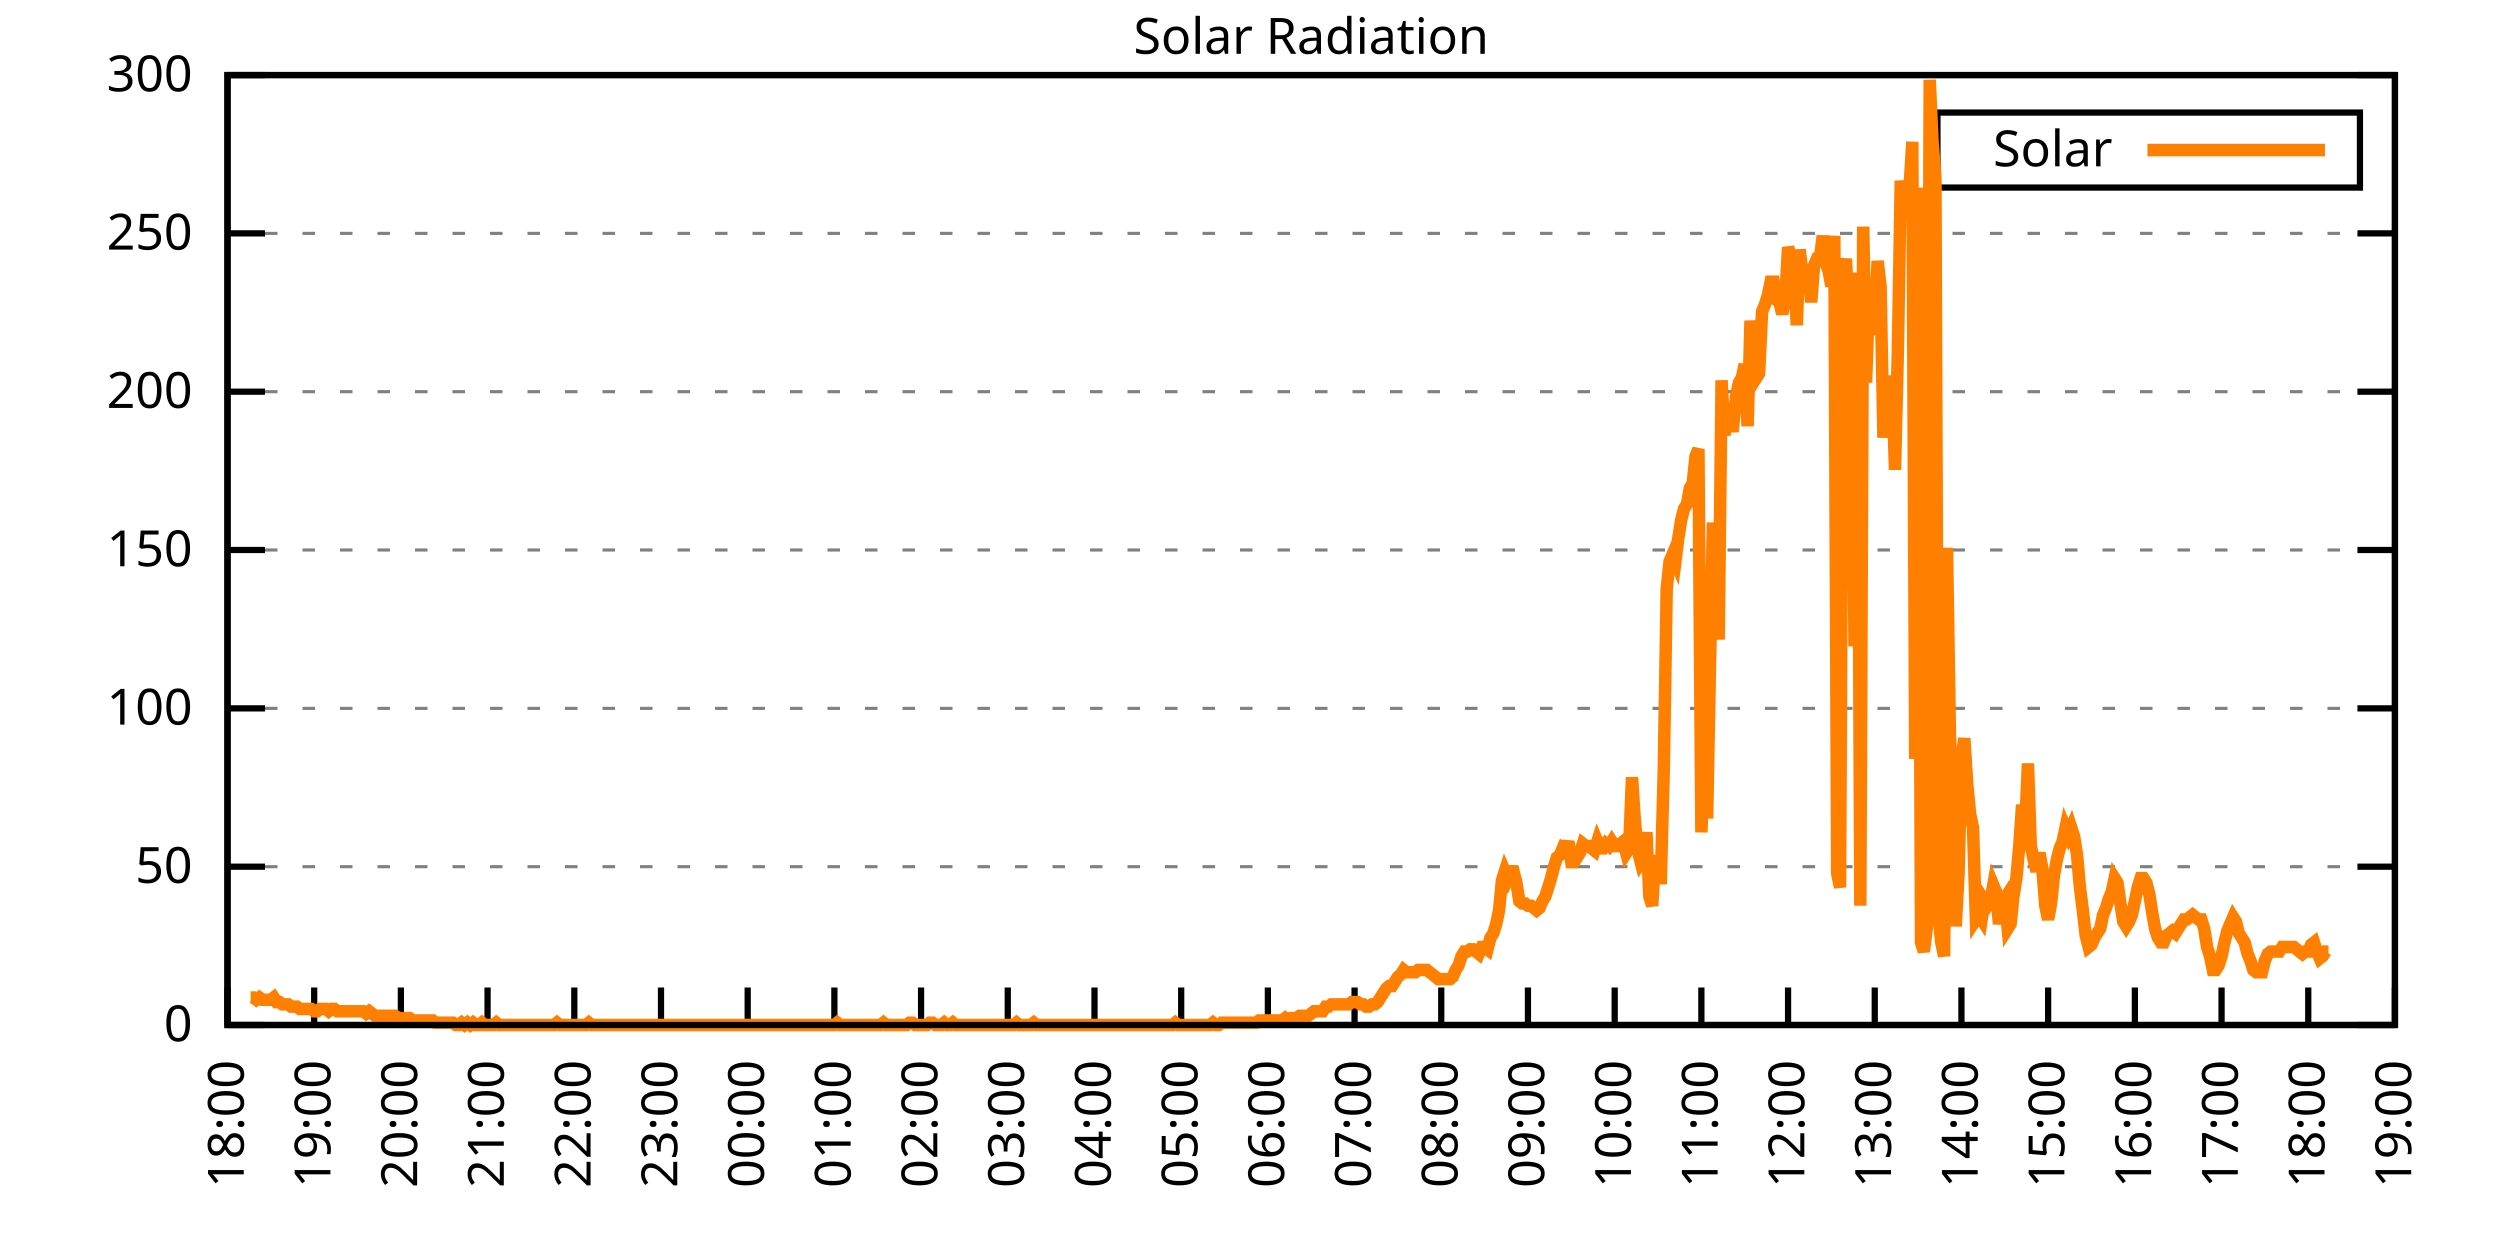
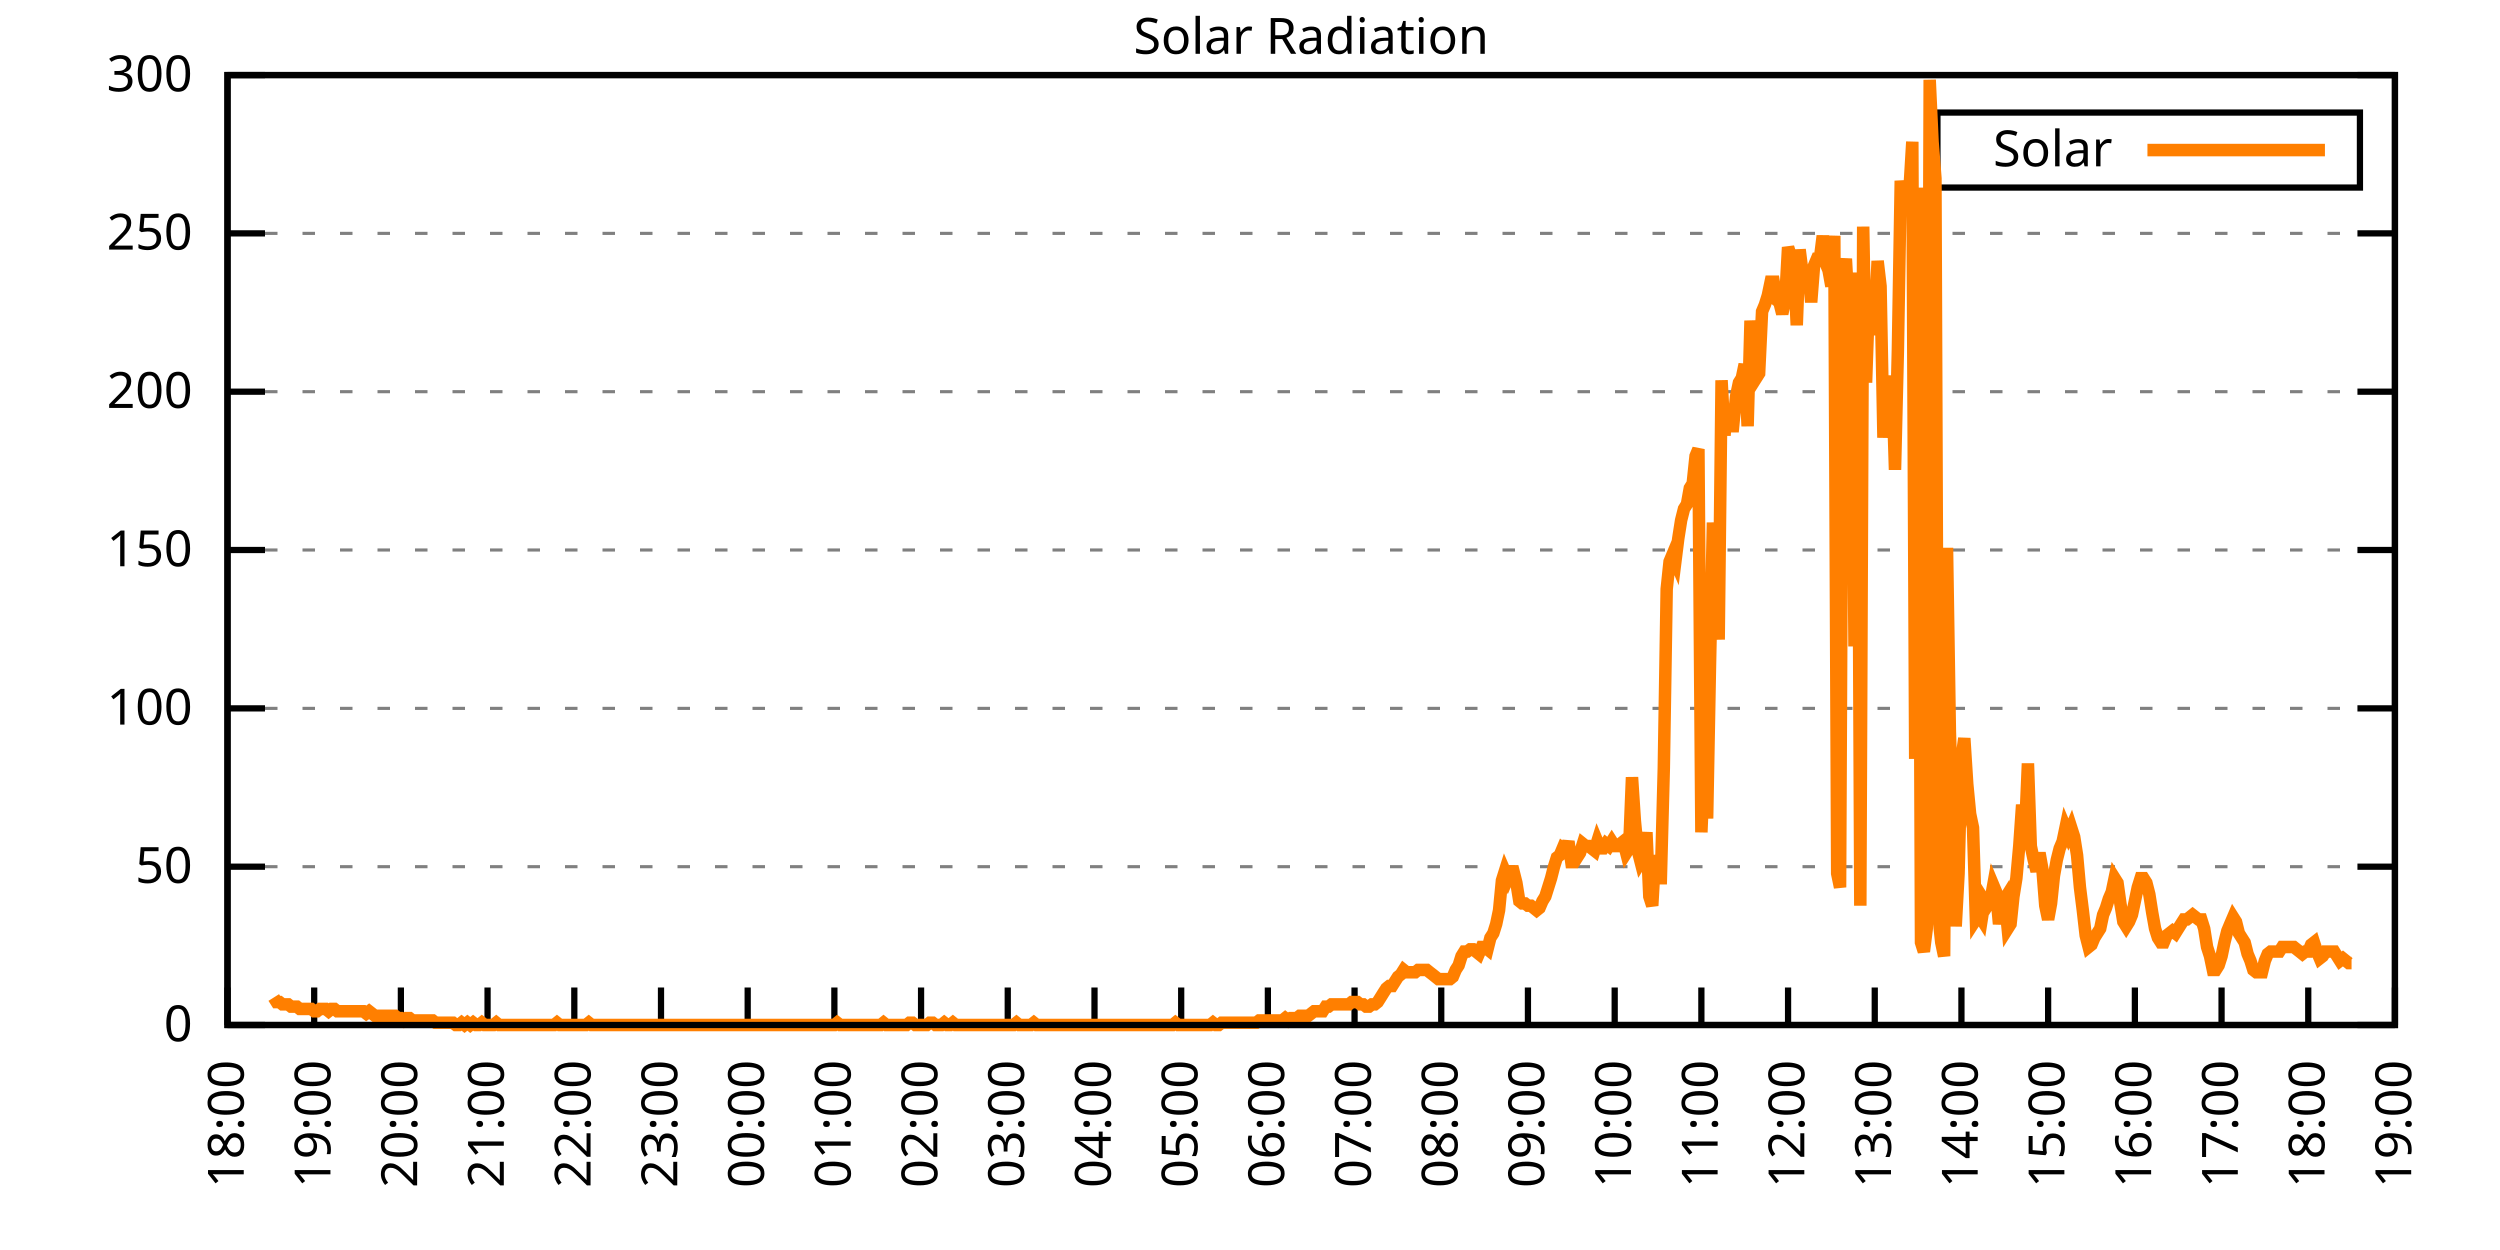
<svg xmlns="http://www.w3.org/2000/svg" xmlns:xlink="http://www.w3.org/1999/xlink" width="400" height="200" viewBox="0 0 400 200">
  <g id="gnuplot_canvas">
    <rect x="0" y="0" width="400" height="200" fill="none" />
    <defs>
      <circle id="gpDot" r="0.5" stroke-width="0.5" stroke="currentColor" />
      <path id="gpPt0" stroke-width="0.333" stroke="currentColor" d="M-1,0 h2 M0,-1 v2" />
      <path id="gpPt1" stroke-width="0.333" stroke="currentColor" d="M-1,-1 L1,1 M1,-1 L-1,1" />
      <path id="gpPt2" stroke-width="0.333" stroke="currentColor" d="M-1,0 L1,0 M0,-1 L0,1 M-1,-1 L1,1 M-1,1 L1,-1" />
      <rect id="gpPt3" stroke-width="0.333" stroke="currentColor" x="-1" y="-1" width="2" height="2" />
      <rect id="gpPt4" stroke-width="0.333" stroke="currentColor" fill="currentColor" x="-1" y="-1" width="2" height="2" />
      <circle id="gpPt5" stroke-width="0.333" stroke="currentColor" cx="0" cy="0" r="1" />
      <use xlink:href="#gpPt5" id="gpPt6" fill="currentColor" stroke="none" />
      <path id="gpPt7" stroke-width="0.333" stroke="currentColor" d="M0,-1.33 L-1.33,0.67 L1.33,0.67 z" />
      <use xlink:href="#gpPt7" id="gpPt8" fill="currentColor" stroke="none" />
      <use xlink:href="#gpPt7" id="gpPt9" stroke="currentColor" transform="rotate(180)" />
      <use xlink:href="#gpPt9" id="gpPt10" fill="currentColor" stroke="none" />
      <use xlink:href="#gpPt3" id="gpPt11" stroke="currentColor" transform="rotate(45)" />
      <use xlink:href="#gpPt11" id="gpPt12" fill="currentColor" stroke="none" />
      <path id="gpPt13" stroke-width="0.333" stroke="currentColor" d="M0,1.330 L1.265,0.411 L0.782,-1.067 L-0.782,-1.076 L-1.265,0.411 z" />
      <use xlink:href="#gpPt13" id="gpPt14" fill="currentColor" stroke="none" />
      <filter id="textbox" filterUnits="objectBoundingBox" x="0" y="0" height="1" width="1">
        <feFlood flood-color="white" flood-opacity="1" result="bgnd" />
        <feComposite in="SourceGraphic" in2="bgnd" operator="atop" />
      </filter>
      <filter id="greybox" filterUnits="objectBoundingBox" x="0" y="0" height="1" width="1">
        <feFlood flood-color="lightgrey" flood-opacity="1" result="grey" />
        <feComposite in="SourceGraphic" in2="grey" operator="atop" />
      </filter>
    </defs>
    <g fill="none" color="white" stroke="currentColor" stroke-width="1.00" stroke-linecap="butt" stroke-linejoin="miter">
</g>
    <g fill="none" color="black" stroke="currentColor" stroke-width="1.00" stroke-linecap="butt" stroke-linejoin="miter">
      <g stroke="none" shape-rendering="crispEdges">
        <polygon fill="rgb(255, 255, 255)" points="36.40,164.00 383.18,164.00 383.18,12.02 36.40,12.02 " />
      </g>
    </g>
    <g fill="none" color="black" stroke="currentColor" stroke-width="1.00" stroke-linecap="butt" stroke-linejoin="miter">
</g>
    <g fill="none" color="black" stroke="black" stroke-width="0.50" stroke-linecap="butt" stroke-linejoin="miter">
</g>
    <g fill="none" color="gray" stroke="currentColor" stroke-width="0.50" stroke-linecap="butt" stroke-linejoin="miter">
      <path stroke="gray" stroke-dasharray="2,4" class="gridline" d="M36.40,164.00 L383.19,164.00  " />
    </g>
    <g fill="none" color="gray" stroke="gray" stroke-width="1.00" stroke-linecap="butt" stroke-linejoin="miter">
</g>
    <g fill="none" color="black" stroke="currentColor" stroke-width="1.00" stroke-linecap="butt" stroke-linejoin="miter">
      <path stroke="black" d="M36.40,164.00 L42.40,164.00 M383.19,164.00 L377.19,164.00  " />
      <g transform="translate(30.80,166.60)" stroke="none" fill="black" font-family="Sans" font-size="8.00" text-anchor="end">
        <text>
          <tspan font-family="Sans"> 0</tspan>
        </text>
      </g>
    </g>
    <g fill="none" color="black" stroke="currentColor" stroke-width="1.00" stroke-linecap="butt" stroke-linejoin="miter">
</g>
    <g fill="none" color="black" stroke="black" stroke-width="0.50" stroke-linecap="butt" stroke-linejoin="miter">
</g>
    <g fill="none" color="gray" stroke="currentColor" stroke-width="0.50" stroke-linecap="butt" stroke-linejoin="miter">
      <path stroke="gray" stroke-dasharray="2,4" class="gridline" d="M36.40,138.67 L383.19,138.67  " />
    </g>
    <g fill="none" color="gray" stroke="gray" stroke-width="1.00" stroke-linecap="butt" stroke-linejoin="miter">
</g>
    <g fill="none" color="black" stroke="currentColor" stroke-width="1.00" stroke-linecap="butt" stroke-linejoin="miter">
      <path stroke="black" d="M36.40,138.67 L42.40,138.67 M383.19,138.67 L377.19,138.67  " />
      <g transform="translate(30.80,141.27)" stroke="none" fill="black" font-family="Sans" font-size="8.00" text-anchor="end">
        <text>
          <tspan font-family="Sans"> 50</tspan>
        </text>
      </g>
    </g>
    <g fill="none" color="black" stroke="currentColor" stroke-width="1.00" stroke-linecap="butt" stroke-linejoin="miter">
</g>
    <g fill="none" color="black" stroke="black" stroke-width="0.50" stroke-linecap="butt" stroke-linejoin="miter">
</g>
    <g fill="none" color="gray" stroke="currentColor" stroke-width="0.50" stroke-linecap="butt" stroke-linejoin="miter">
      <path stroke="gray" stroke-dasharray="2,4" class="gridline" d="M36.40,113.34 L383.19,113.34  " />
    </g>
    <g fill="none" color="gray" stroke="gray" stroke-width="1.00" stroke-linecap="butt" stroke-linejoin="miter">
</g>
    <g fill="none" color="black" stroke="currentColor" stroke-width="1.00" stroke-linecap="butt" stroke-linejoin="miter">
      <path stroke="black" d="M36.40,113.34 L42.40,113.34 M383.19,113.34 L377.19,113.34  " />
      <g transform="translate(30.80,115.94)" stroke="none" fill="black" font-family="Sans" font-size="8.00" text-anchor="end">
        <text>
          <tspan font-family="Sans"> 100</tspan>
        </text>
      </g>
    </g>
    <g fill="none" color="black" stroke="currentColor" stroke-width="1.00" stroke-linecap="butt" stroke-linejoin="miter">
</g>
    <g fill="none" color="black" stroke="black" stroke-width="0.50" stroke-linecap="butt" stroke-linejoin="miter">
</g>
    <g fill="none" color="gray" stroke="currentColor" stroke-width="0.50" stroke-linecap="butt" stroke-linejoin="miter">
      <path stroke="gray" stroke-dasharray="2,4" class="gridline" d="M36.40,88.00 L383.19,88.00  " />
    </g>
    <g fill="none" color="gray" stroke="gray" stroke-width="1.00" stroke-linecap="butt" stroke-linejoin="miter">
</g>
    <g fill="none" color="black" stroke="currentColor" stroke-width="1.00" stroke-linecap="butt" stroke-linejoin="miter">
      <path stroke="black" d="M36.40,88.00 L42.40,88.00 M383.19,88.00 L377.19,88.00  " />
      <g transform="translate(30.80,90.60)" stroke="none" fill="black" font-family="Sans" font-size="8.00" text-anchor="end">
        <text>
          <tspan font-family="Sans"> 150</tspan>
        </text>
      </g>
    </g>
    <g fill="none" color="black" stroke="currentColor" stroke-width="1.00" stroke-linecap="butt" stroke-linejoin="miter">
</g>
    <g fill="none" color="black" stroke="black" stroke-width="0.50" stroke-linecap="butt" stroke-linejoin="miter">
</g>
    <g fill="none" color="gray" stroke="currentColor" stroke-width="0.50" stroke-linecap="butt" stroke-linejoin="miter">
      <path stroke="gray" stroke-dasharray="2,4" class="gridline" d="M36.40,62.67 L383.19,62.67  " />
    </g>
    <g fill="none" color="gray" stroke="gray" stroke-width="1.00" stroke-linecap="butt" stroke-linejoin="miter">
</g>
    <g fill="none" color="black" stroke="currentColor" stroke-width="1.00" stroke-linecap="butt" stroke-linejoin="miter">
      <path stroke="black" d="M36.40,62.67 L42.40,62.67 M383.19,62.67 L377.19,62.67  " />
      <g transform="translate(30.80,65.27)" stroke="none" fill="black" font-family="Sans" font-size="8.00" text-anchor="end">
        <text>
          <tspan font-family="Sans"> 200</tspan>
        </text>
      </g>
    </g>
    <g fill="none" color="black" stroke="currentColor" stroke-width="1.00" stroke-linecap="butt" stroke-linejoin="miter">
</g>
    <g fill="none" color="black" stroke="black" stroke-width="0.50" stroke-linecap="butt" stroke-linejoin="miter">
</g>
    <g fill="none" color="gray" stroke="currentColor" stroke-width="0.50" stroke-linecap="butt" stroke-linejoin="miter">
      <path stroke="gray" stroke-dasharray="2,4" class="gridline" d="M36.40,37.34 L383.19,37.34  " />
    </g>
    <g fill="none" color="gray" stroke="gray" stroke-width="1.00" stroke-linecap="butt" stroke-linejoin="miter">
</g>
    <g fill="none" color="black" stroke="currentColor" stroke-width="1.00" stroke-linecap="butt" stroke-linejoin="miter">
      <path stroke="black" d="M36.40,37.34 L42.40,37.34 M383.19,37.34 L377.19,37.34  " />
      <g transform="translate(30.80,39.94)" stroke="none" fill="black" font-family="Sans" font-size="8.00" text-anchor="end">
        <text>
          <tspan font-family="Sans"> 250</tspan>
        </text>
      </g>
    </g>
    <g fill="none" color="black" stroke="currentColor" stroke-width="1.00" stroke-linecap="butt" stroke-linejoin="miter">
</g>
    <g fill="none" color="black" stroke="black" stroke-width="0.50" stroke-linecap="butt" stroke-linejoin="miter">
</g>
    <g fill="none" color="gray" stroke="currentColor" stroke-width="0.50" stroke-linecap="butt" stroke-linejoin="miter">
      <path stroke="gray" stroke-dasharray="2,4" class="gridline" d="M36.40,12.01 L383.19,12.01  " />
    </g>
    <g fill="none" color="gray" stroke="gray" stroke-width="1.00" stroke-linecap="butt" stroke-linejoin="miter">
</g>
    <g fill="none" color="black" stroke="currentColor" stroke-width="1.00" stroke-linecap="butt" stroke-linejoin="miter">
      <path stroke="black" d="M36.40,12.01 L42.40,12.01 M383.19,12.01 L377.19,12.01  " />
      <g transform="translate(30.80,14.61)" stroke="none" fill="black" font-family="Sans" font-size="8.00" text-anchor="end">
        <text>
          <tspan font-family="Sans"> 300</tspan>
        </text>
      </g>
    </g>
    <g fill="none" color="black" stroke="currentColor" stroke-width="1.00" stroke-linecap="butt" stroke-linejoin="miter">
      <path stroke="black" d="M36.40,164.00 L36.40,158.00  " />
      <g transform="translate(39.00,169.60) rotate(270.00)" stroke="none" fill="black" font-family="Sans" font-size="8.00" text-anchor="end">
        <text>
          <tspan font-family="Sans">18:00</tspan>
        </text>
      </g>
    </g>
    <g fill="none" color="black" stroke="currentColor" stroke-width="1.00" stroke-linecap="butt" stroke-linejoin="miter">
      <path stroke="black" d="M50.27,164.00 L50.27,158.00  " />
      <g transform="translate(52.87,169.60) rotate(270.00)" stroke="none" fill="black" font-family="Sans" font-size="8.00" text-anchor="end">
        <text>
          <tspan font-family="Sans">19:00</tspan>
        </text>
      </g>
    </g>
    <g fill="none" color="black" stroke="currentColor" stroke-width="1.00" stroke-linecap="butt" stroke-linejoin="miter">
      <path stroke="black" d="M64.14,164.00 L64.14,158.00  " />
      <g transform="translate(66.74,169.60) rotate(270.00)" stroke="none" fill="black" font-family="Sans" font-size="8.00" text-anchor="end">
        <text>
          <tspan font-family="Sans">20:00</tspan>
        </text>
      </g>
    </g>
    <g fill="none" color="black" stroke="currentColor" stroke-width="1.00" stroke-linecap="butt" stroke-linejoin="miter">
      <path stroke="black" d="M78.01,164.00 L78.01,158.00  " />
      <g transform="translate(80.61,169.60) rotate(270.00)" stroke="none" fill="black" font-family="Sans" font-size="8.00" text-anchor="end">
        <text>
          <tspan font-family="Sans">21:00</tspan>
        </text>
      </g>
    </g>
    <g fill="none" color="black" stroke="currentColor" stroke-width="1.00" stroke-linecap="butt" stroke-linejoin="miter">
      <path stroke="black" d="M91.89,164.00 L91.89,158.00  " />
      <g transform="translate(94.49,169.60) rotate(270.00)" stroke="none" fill="black" font-family="Sans" font-size="8.00" text-anchor="end">
        <text>
          <tspan font-family="Sans">22:00</tspan>
        </text>
      </g>
    </g>
    <g fill="none" color="black" stroke="currentColor" stroke-width="1.00" stroke-linecap="butt" stroke-linejoin="miter">
      <path stroke="black" d="M105.76,164.00 L105.76,158.00  " />
      <g transform="translate(108.36,169.60) rotate(270.00)" stroke="none" fill="black" font-family="Sans" font-size="8.00" text-anchor="end">
        <text>
          <tspan font-family="Sans">23:00</tspan>
        </text>
      </g>
    </g>
    <g fill="none" color="black" stroke="currentColor" stroke-width="1.00" stroke-linecap="butt" stroke-linejoin="miter">
      <path stroke="black" d="M119.63,164.00 L119.63,158.00  " />
      <g transform="translate(122.23,169.60) rotate(270.00)" stroke="none" fill="black" font-family="Sans" font-size="8.00" text-anchor="end">
        <text>
          <tspan font-family="Sans">00:00</tspan>
        </text>
      </g>
    </g>
    <g fill="none" color="black" stroke="currentColor" stroke-width="1.00" stroke-linecap="butt" stroke-linejoin="miter">
      <path stroke="black" d="M133.50,164.00 L133.50,158.00  " />
      <g transform="translate(136.10,169.60) rotate(270.00)" stroke="none" fill="black" font-family="Sans" font-size="8.00" text-anchor="end">
        <text>
          <tspan font-family="Sans">01:00</tspan>
        </text>
      </g>
    </g>
    <g fill="none" color="black" stroke="currentColor" stroke-width="1.00" stroke-linecap="butt" stroke-linejoin="miter">
      <path stroke="black" d="M147.37,164.00 L147.37,158.00  " />
      <g transform="translate(149.97,169.60) rotate(270.00)" stroke="none" fill="black" font-family="Sans" font-size="8.00" text-anchor="end">
        <text>
          <tspan font-family="Sans">02:00</tspan>
        </text>
      </g>
    </g>
    <g fill="none" color="black" stroke="currentColor" stroke-width="1.00" stroke-linecap="butt" stroke-linejoin="miter">
      <path stroke="black" d="M161.24,164.00 L161.24,158.00  " />
      <g transform="translate(163.84,169.60) rotate(270.00)" stroke="none" fill="black" font-family="Sans" font-size="8.00" text-anchor="end">
        <text>
          <tspan font-family="Sans">03:00</tspan>
        </text>
      </g>
    </g>
    <g fill="none" color="black" stroke="currentColor" stroke-width="1.00" stroke-linecap="butt" stroke-linejoin="miter">
      <path stroke="black" d="M175.12,164.00 L175.12,158.00  " />
      <g transform="translate(177.72,169.60) rotate(270.00)" stroke="none" fill="black" font-family="Sans" font-size="8.00" text-anchor="end">
        <text>
          <tspan font-family="Sans">04:00</tspan>
        </text>
      </g>
    </g>
    <g fill="none" color="black" stroke="currentColor" stroke-width="1.00" stroke-linecap="butt" stroke-linejoin="miter">
      <path stroke="black" d="M188.99,164.00 L188.99,158.00  " />
      <g transform="translate(191.59,169.60) rotate(270.00)" stroke="none" fill="black" font-family="Sans" font-size="8.00" text-anchor="end">
        <text>
          <tspan font-family="Sans">05:00</tspan>
        </text>
      </g>
    </g>
    <g fill="none" color="black" stroke="currentColor" stroke-width="1.00" stroke-linecap="butt" stroke-linejoin="miter">
      <path stroke="black" d="M202.86,164.00 L202.86,158.00  " />
      <g transform="translate(205.46,169.60) rotate(270.00)" stroke="none" fill="black" font-family="Sans" font-size="8.00" text-anchor="end">
        <text>
          <tspan font-family="Sans">06:00</tspan>
        </text>
      </g>
    </g>
    <g fill="none" color="black" stroke="currentColor" stroke-width="1.00" stroke-linecap="butt" stroke-linejoin="miter">
      <path stroke="black" d="M216.73,164.00 L216.73,158.00  " />
      <g transform="translate(219.33,169.60) rotate(270.00)" stroke="none" fill="black" font-family="Sans" font-size="8.00" text-anchor="end">
        <text>
          <tspan font-family="Sans">07:00</tspan>
        </text>
      </g>
    </g>
    <g fill="none" color="black" stroke="currentColor" stroke-width="1.00" stroke-linecap="butt" stroke-linejoin="miter">
      <path stroke="black" d="M230.60,164.00 L230.60,158.00  " />
      <g transform="translate(233.20,169.60) rotate(270.00)" stroke="none" fill="black" font-family="Sans" font-size="8.00" text-anchor="end">
        <text>
          <tspan font-family="Sans">08:00</tspan>
        </text>
      </g>
    </g>
    <g fill="none" color="black" stroke="currentColor" stroke-width="1.00" stroke-linecap="butt" stroke-linejoin="miter">
      <path stroke="black" d="M244.47,164.00 L244.47,158.00  " />
      <g transform="translate(247.07,169.60) rotate(270.00)" stroke="none" fill="black" font-family="Sans" font-size="8.00" text-anchor="end">
        <text>
          <tspan font-family="Sans">09:00</tspan>
        </text>
      </g>
    </g>
    <g fill="none" color="black" stroke="currentColor" stroke-width="1.00" stroke-linecap="butt" stroke-linejoin="miter">
      <path stroke="black" d="M258.35,164.00 L258.35,158.00  " />
      <g transform="translate(260.95,169.60) rotate(270.00)" stroke="none" fill="black" font-family="Sans" font-size="8.00" text-anchor="end">
        <text>
          <tspan font-family="Sans">10:00</tspan>
        </text>
      </g>
    </g>
    <g fill="none" color="black" stroke="currentColor" stroke-width="1.00" stroke-linecap="butt" stroke-linejoin="miter">
      <path stroke="black" d="M272.22,164.00 L272.22,158.00  " />
      <g transform="translate(274.82,169.60) rotate(270.00)" stroke="none" fill="black" font-family="Sans" font-size="8.00" text-anchor="end">
        <text>
          <tspan font-family="Sans">11:00</tspan>
        </text>
      </g>
    </g>
    <g fill="none" color="black" stroke="currentColor" stroke-width="1.00" stroke-linecap="butt" stroke-linejoin="miter">
      <path stroke="black" d="M286.09,164.00 L286.09,158.00  " />
      <g transform="translate(288.69,169.60) rotate(270.00)" stroke="none" fill="black" font-family="Sans" font-size="8.00" text-anchor="end">
        <text>
          <tspan font-family="Sans">12:00</tspan>
        </text>
      </g>
    </g>
    <g fill="none" color="black" stroke="currentColor" stroke-width="1.00" stroke-linecap="butt" stroke-linejoin="miter">
      <path stroke="black" d="M299.96,164.00 L299.96,158.00  " />
      <g transform="translate(302.56,169.60) rotate(270.00)" stroke="none" fill="black" font-family="Sans" font-size="8.00" text-anchor="end">
        <text>
          <tspan font-family="Sans">13:00</tspan>
        </text>
      </g>
    </g>
    <g fill="none" color="black" stroke="currentColor" stroke-width="1.00" stroke-linecap="butt" stroke-linejoin="miter">
      <path stroke="black" d="M313.83,164.00 L313.83,158.00  " />
      <g transform="translate(316.43,169.60) rotate(270.00)" stroke="none" fill="black" font-family="Sans" font-size="8.00" text-anchor="end">
        <text>
          <tspan font-family="Sans">14:00</tspan>
        </text>
      </g>
    </g>
    <g fill="none" color="black" stroke="currentColor" stroke-width="1.00" stroke-linecap="butt" stroke-linejoin="miter">
      <path stroke="black" d="M327.70,164.00 L327.70,158.00  " />
      <g transform="translate(330.30,169.60) rotate(270.00)" stroke="none" fill="black" font-family="Sans" font-size="8.00" text-anchor="end">
        <text>
          <tspan font-family="Sans">15:00</tspan>
        </text>
      </g>
    </g>
    <g fill="none" color="black" stroke="currentColor" stroke-width="1.00" stroke-linecap="butt" stroke-linejoin="miter">
      <path stroke="black" d="M341.58,164.00 L341.58,158.00  " />
      <g transform="translate(344.18,169.60) rotate(270.00)" stroke="none" fill="black" font-family="Sans" font-size="8.00" text-anchor="end">
        <text>
          <tspan font-family="Sans">16:00</tspan>
        </text>
      </g>
    </g>
    <g fill="none" color="black" stroke="currentColor" stroke-width="1.00" stroke-linecap="butt" stroke-linejoin="miter">
      <path stroke="black" d="M355.45,164.00 L355.45,158.00  " />
      <g transform="translate(358.05,169.60) rotate(270.00)" stroke="none" fill="black" font-family="Sans" font-size="8.00" text-anchor="end">
        <text>
          <tspan font-family="Sans">17:00</tspan>
        </text>
      </g>
    </g>
    <g fill="none" color="black" stroke="currentColor" stroke-width="1.00" stroke-linecap="butt" stroke-linejoin="miter">
      <path stroke="black" d="M369.32,164.00 L369.32,158.00  " />
      <g transform="translate(371.92,169.60) rotate(270.00)" stroke="none" fill="black" font-family="Sans" font-size="8.00" text-anchor="end">
        <text>
          <tspan font-family="Sans">18:00</tspan>
        </text>
      </g>
    </g>
    <g fill="none" color="black" stroke="currentColor" stroke-width="1.00" stroke-linecap="butt" stroke-linejoin="miter">
      <path stroke="black" d="M383.19,164.00 L383.19,158.00  " />
      <g transform="translate(385.79,169.60) rotate(270.00)" stroke="none" fill="black" font-family="Sans" font-size="8.00" text-anchor="end">
        <text>
          <tspan font-family="Sans">19:00</tspan>
        </text>
      </g>
    </g>
    <g fill="none" color="black" stroke="currentColor" stroke-width="1.00" stroke-linecap="butt" stroke-linejoin="miter">
</g>
    <g fill="none" color="black" stroke="currentColor" stroke-width="1.00" stroke-linecap="butt" stroke-linejoin="miter">
      <path stroke="black" d="M36.40,12.01 L36.40,164.00 L383.19,164.00 L383.19,12.01 L36.40,12.01 Z  " />
    </g>
    <g fill="none" color="black" stroke="currentColor" stroke-width="1.00" stroke-linecap="butt" stroke-linejoin="miter">
</g>
    <g fill="none" color="black" stroke="currentColor" stroke-width="1.00" stroke-linecap="butt" stroke-linejoin="miter">
      <path stroke="black" d="M309.99,30.01 L309.99,18.01 L377.59,18.01 L377.59,30.01 L309.99,30.01 Z  " />
    </g>
    <g id="Solar_Radiation_plot_1">
      <g fill="none" color="white" stroke="black" stroke-width="2.00" stroke-linecap="butt" stroke-linejoin="miter">
</g>
      <g fill="none" color="black" stroke="currentColor" stroke-width="2.00" stroke-linecap="butt" stroke-linejoin="miter">
        <g transform="translate(337.99,26.61)" stroke="none" fill="black" font-family="Sans" font-size="8.00" text-anchor="end">
          <text>
            <tspan font-family="Sans">Solar</tspan>
          </text>
        </g>
      </g>
      <g fill="none" color="black" stroke="currentColor" stroke-width="2.00" stroke-linecap="butt" stroke-linejoin="miter">
-         <path stroke="rgb(255, 127,   0)" d="M343.59,24.01 L371.99,24.01 M40.10,159.60 L40.56,159.60 L41.02,159.96 L41.49,159.60 L41.95,159.96 L42.41,159.96   L42.87,159.96 L43.34,159.96 L43.80,159.60 L44.26,160.33 L44.72,160.33 L45.19,160.70 L45.65,160.70 L46.11,160.70   L46.57,161.06 L47.03,161.06 L47.50,161.06 L47.96,161.43 L48.42,161.43 L48.88,161.43 L49.35,161.43 L49.81,161.43   L50.27,161.80 L50.73,161.80 L51.20,161.43 L51.66,161.43 L52.12,161.43 L52.58,161.80 L53.05,161.43 L53.51,161.43   L53.97,161.80 L54.43,161.80 L54.90,161.80 L55.36,161.80 L55.82,161.80 L56.28,161.80 L56.75,161.80 L57.21,161.80   L57.67,161.80 L58.13,161.80 L58.59,162.16 L59.06,161.80 L59.52,162.16 L59.98,162.53 L60.44,162.53 L60.91,162.53   L61.37,162.53 L61.83,162.53 L62.29,162.53 L62.76,162.53 L63.22,162.53 L63.68,162.90 L64.14,162.90 L64.61,163.27   L65.07,162.90 L65.53,162.90 L65.99,163.27 L66.46,163.27 L66.92,163.27 L67.38,163.27 L67.84,163.27 L68.30,163.27   L68.77,163.27 L69.23,163.27 L69.69,163.63 L70.15,163.63 L70.62,163.63 L71.08,163.63 L71.54,163.63 L72.00,163.63   L72.47,163.63 L72.93,164.00 L73.39,164.00 L73.85,163.63 L74.32,164.00 L74.78,163.63 L75.24,164.00 L75.70,163.63   L76.17,164.00 L76.63,164.00 L77.09,163.63 L77.55,164.00 L78.01,164.00 L78.48,164.00 L78.94,164.00 L79.40,163.63   L79.86,164.00 L80.33,164.00 L80.79,164.00 L81.25,164.00 L81.71,164.00 L82.18,164.00 L82.64,164.00 L83.10,164.00   L83.56,164.00 L84.03,164.00 L84.49,164.00 L84.95,164.00 L85.41,164.00 L85.88,164.00 L86.34,164.00 L86.80,164.00   L87.26,164.00 L87.72,164.00 L88.19,164.00 L88.65,164.00 L89.11,163.63 L89.57,164.00 L90.04,164.00 L90.50,164.00   L90.96,164.00 L91.42,164.00 L91.89,164.00 L92.35,164.00 L92.81,164.00 L93.27,164.00 L93.74,164.00 L94.20,163.63   L94.66,164.00 L95.12,164.00 L95.59,164.00 L96.05,164.00 L96.51,164.00 L96.97,164.00 L97.44,164.00 L97.90,164.00   L98.36,164.00 L98.82,164.00 L99.28,164.00 L99.75,164.00 L100.21,164.00 L100.67,164.00 L101.13,164.00 L101.60,164.00   L102.06,164.00 L102.52,164.00 L102.98,164.00 L103.45,164.00 L103.91,164.00 L104.37,164.00 L104.83,164.00 L105.30,164.00   L105.76,164.00 L106.22,164.00 L106.68,164.00 L107.15,164.00 L107.61,164.00 L108.07,164.00 L108.53,164.00 L108.99,164.00   L109.46,164.00 L109.92,164.00 L110.38,164.00 L110.84,164.00 L111.31,164.00 L111.77,164.00 L112.23,164.00 L112.69,164.00   L113.16,164.00 L113.62,164.00 L114.08,164.00 L114.54,164.00 L115.01,164.00 L115.47,164.00 L115.93,164.00 L116.39,164.00   L116.86,164.00 L117.32,164.00 L117.78,164.00 L118.24,164.00 L118.70,164.00 L119.17,164.00 L119.63,164.00 L120.09,164.00   L120.55,164.00 L121.02,164.00 L121.48,164.00 L121.94,164.00 L122.40,164.00 L122.87,164.00 L123.33,164.00 L123.79,164.00   L124.25,164.00 L124.72,164.00 L125.18,164.00 L125.64,164.00 L126.10,164.00 L126.57,164.00 L127.03,164.00 L127.49,164.00   L127.95,164.00 L128.41,164.00 L128.88,164.00 L129.34,164.00 L129.80,164.00 L130.26,164.00 L130.73,164.00 L131.19,164.00   L131.65,164.00 L132.11,164.00 L132.58,164.00 L133.04,164.00 L133.50,164.00 L133.96,163.63 L134.43,164.00 L134.89,164.00   L135.35,164.00 L135.81,164.00 L136.28,164.00 L136.74,164.00 L137.20,164.00 L137.66,164.00 L138.13,164.00 L138.59,164.00   L139.05,164.00 L139.51,164.00 L139.97,164.00 L140.44,164.00 L140.90,164.00 L141.36,163.63 L141.82,164.00 L142.29,164.00   L142.75,164.00 L143.21,164.00 L143.67,164.00 L144.14,164.00 L144.60,164.00 L145.06,164.00 L145.52,163.63 L145.99,163.63   L146.45,164.00 L146.91,164.00 L147.37,164.00 L147.84,164.00 L148.30,164.00 L148.76,163.63 L149.22,163.63 L149.68,164.00   L150.15,164.00 L150.61,164.00 L151.07,163.63 L151.53,164.00 L152.00,164.00 L152.46,163.63 L152.92,164.00 L153.38,164.00   L153.85,164.00 L154.31,164.00 L154.77,164.00 L155.23,164.00 L155.70,164.00 L156.16,164.00 L156.62,164.00 L157.08,164.00   L157.55,164.00 L158.01,164.00 L158.47,164.00 L158.93,164.00 L159.39,164.00 L159.86,164.00 L160.32,164.00 L160.78,164.00   L161.24,164.00 L161.71,164.00 L162.17,164.00 L162.63,163.63 L163.09,164.00 L163.56,164.00 L164.02,164.00 L164.48,164.00   L164.94,164.00 L165.41,163.63 L165.87,164.00 L166.33,164.00 L166.79,164.00 L167.26,164.00 L167.72,164.00 L168.18,164.00   L168.64,164.00 L169.10,164.00 L169.57,164.00 L170.03,164.00 L170.49,164.00 L170.95,164.00 L171.42,164.00 L171.88,164.00   L172.34,164.00 L172.80,164.00 L173.27,164.00 L173.73,164.00 L174.19,164.00 L174.65,164.00 L175.12,164.00 L175.58,164.00   L176.04,164.00 L176.50,164.00 L176.97,164.00 L177.43,164.00 L177.89,164.00 L178.35,164.00 L178.82,164.00 L179.28,164.00   L179.74,164.00 L180.20,164.00 L180.66,164.00 L181.13,164.00 L181.59,164.00 L182.05,164.00 L182.51,164.00 L182.98,164.00   L183.44,164.00 L183.90,164.00 L184.36,164.00 L184.83,164.00 L185.29,164.00 L185.75,164.00 L186.21,164.00 L186.68,164.00   L187.14,164.00 L187.60,164.00 L188.06,163.63 L188.53,164.00 L188.99,164.00 L189.45,164.00 L189.91,164.00 L190.37,164.00   L190.84,164.00 L191.30,164.00 L191.76,164.00 L192.22,164.00 L192.69,164.00 L193.15,164.00 L193.61,164.00 L194.07,163.63   L194.54,164.00 L195.00,164.00 L195.46,163.63 L195.92,163.63 L196.39,163.63 L196.85,163.63 L197.31,163.63 L197.77,163.63   L198.24,163.63 L198.70,163.63 L199.16,163.63 L199.62,163.63 L200.08,163.63 L200.55,163.63 L201.01,163.63 L201.47,163.27   L201.93,163.27 L202.40,163.27 L202.86,163.27 L203.32,163.27 L203.78,163.27 L204.25,163.27 L204.71,163.27 L205.17,163.27   L205.63,162.90 L206.10,163.27 L206.56,162.90 L207.02,162.90 L207.48,162.90 L207.95,162.53 L208.41,162.53 L208.87,162.53   L209.33,162.53 L209.80,162.16 L210.26,161.80 L210.72,161.80 L211.18,161.80 L211.64,161.80 L212.11,161.06 L212.57,161.06   L213.03,160.70 L213.49,160.70 L213.96,160.70 L214.42,160.70 L214.88,160.70 L215.34,160.70 L215.81,160.70 L216.27,160.33   L216.73,160.33 L217.19,160.33 L217.66,160.70 L218.12,160.70 L218.58,161.06 L219.04,161.06 L219.51,160.70 L219.97,160.70   L220.43,160.33 L220.89,159.60 L221.35,158.86 L221.82,158.13 L222.28,157.76 L222.74,157.76 L223.20,157.03 L223.67,156.29   L224.13,155.92 L224.59,155.19 L225.05,155.56 L225.52,155.56 L225.98,155.56 L226.44,155.56 L226.90,155.19 L227.37,155.19   L227.83,155.19 L228.29,155.19 L228.75,155.56 L229.22,155.92 L229.68,156.29 L230.14,156.66 L230.60,156.66 L231.06,156.66   L231.53,156.66 L231.99,156.66 L232.45,156.29 L232.91,155.19 L233.38,154.46 L233.84,152.99 L234.30,152.25 L234.76,152.25   L235.23,151.89 L235.69,151.89 L236.15,152.25 L236.61,152.62 L237.08,151.52 L237.54,151.52 L238.00,151.89 L238.46,150.05   L238.93,149.32 L239.39,147.85 L239.85,145.65 L240.31,140.87 L240.77,139.41 L241.24,140.51 L241.70,139.41 L242.16,139.41   L242.62,141.24 L243.09,144.18 L243.55,144.55 L244.01,144.55 L244.47,144.91 L244.94,144.91 L245.40,145.28 L245.86,145.65   L246.32,145.28 L246.79,144.18 L247.25,143.44 L247.71,141.98 L248.17,140.51 L248.64,138.67 L249.10,137.20 L249.56,136.84   L250.02,135.74 L250.49,136.10 L250.95,134.63 L251.41,137.94 L251.87,137.94 L252.33,137.20 L252.80,136.47 L253.26,135.00   L253.72,135.37 L254.18,135.37 L254.65,135.74 L255.11,136.10 L255.57,134.63 L256.03,135.74 L256.50,135.74 L256.96,135.00   L257.42,135.37 L257.88,134.63 L258.35,135.37 L258.81,135.37 L259.27,135.00 L259.73,134.63 L260.20,136.47 L260.66,135.74   L261.12,124.36 L261.58,131.33 L262.04,136.10 L262.51,137.94 L262.97,137.20 L263.43,133.17 L263.89,143.44 L264.36,144.91   L264.82,136.84 L265.28,140.51 L265.74,140.51 L266.21,122.89 L266.67,94.26 L267.13,89.85 L267.59,88.75 L268.06,89.85   L268.52,86.18 L268.98,83.24 L269.44,81.41 L269.91,80.67 L270.37,78.10 L270.83,77.37 L271.29,72.97 L271.75,71.86   L272.22,133.17 L272.68,122.15 L273.14,130.96 L273.60,106.37 L274.07,83.61 L274.53,93.15 L274.99,102.33 L275.45,60.85   L275.92,69.66 L276.38,64.89 L276.84,68.19 L277.30,68.19 L277.77,63.42 L278.23,61.22 L278.69,60.48 L279.15,58.28   L279.62,68.19 L280.08,51.31 L280.54,56.81 L281.00,60.48 L281.46,59.75 L281.93,49.84 L282.39,48.74 L282.85,47.27   L283.31,45.07 L283.78,45.07 L284.24,48.00 L284.70,48.37 L285.16,50.21 L285.63,48.00 L286.09,39.56 L286.55,41.03   L287.01,42.13 L287.48,52.04 L287.94,39.93 L288.40,43.60 L288.86,43.97 L289.33,42.50 L289.79,48.37 L290.25,42.50   L290.71,41.40 L291.18,41.40 L291.64,37.73 L292.10,42.13 L292.56,43.23 L293.02,45.80 L293.49,37.73 L293.95,139.77   L294.41,141.98 L294.87,44.70 L295.34,41.40 L295.80,49.84 L296.26,45.80 L296.72,103.43 L297.19,43.60 L297.65,144.91   L298.11,36.26 L298.57,61.22 L299.04,47.64 L299.50,53.51 L299.96,51.31 L300.42,41.76 L300.89,45.80 L301.35,70.03   L301.81,61.22 L302.27,64.89 L302.73,60.12 L303.20,75.17 L303.66,56.08 L304.12,28.92 L304.58,32.59 L305.05,32.95   L305.51,30.38 L305.97,22.68 L306.43,121.42 L306.90,30.02 L307.36,150.79 L307.82,152.25 L308.28,148.58 L308.75,12.77   L309.21,22.68 L309.67,28.55 L310.13,146.38 L310.60,150.79 L311.06,152.99 L311.52,87.65 L311.98,117.01 L312.44,131.70   L312.91,148.22 L313.37,139.77 L313.83,121.42 L314.29,118.12 L314.76,125.46 L315.22,130.23 L315.68,132.43 L316.14,147.11   L316.61,146.38 L317.07,147.11 L317.53,144.18 L317.99,144.91 L318.46,144.18 L318.92,141.61 L319.38,142.71 L319.84,147.85   L320.31,144.55 L320.77,143.81 L321.23,148.58 L321.69,147.85 L322.15,143.44 L322.62,140.51 L323.08,135.37 L323.54,128.76   L324.00,133.17 L324.47,122.15 L324.93,135.37 L325.39,137.57 L325.85,139.41 L326.32,136.47 L326.78,139.04 L327.24,144.91   L327.70,147.11 L328.17,144.55 L328.63,140.14 L329.09,137.57 L329.55,135.74 L330.02,134.63 L330.48,132.43 L330.94,133.53   L331.40,132.43 L331.87,133.90 L332.33,136.84 L332.79,141.98 L333.25,145.65 L333.71,149.68 L334.18,151.52 L334.64,151.15   L335.10,150.05 L335.56,149.32 L336.03,148.58 L336.49,146.38 L336.95,145.28 L337.41,143.81 L337.88,142.71 L338.34,140.51   L338.80,141.24 L339.26,144.55 L339.73,147.48 L340.19,148.22 L340.65,147.48 L341.11,146.38 L341.58,144.18 L342.04,141.98   L342.50,140.51 L342.96,140.51 L343.42,141.24 L343.89,143.08 L344.35,146.01 L344.81,148.58 L345.27,150.05 L345.74,150.79   L346.20,150.79 L346.66,149.68 L347.12,149.32 L347.59,148.95 L348.05,149.32 L348.51,148.58 L348.97,147.85 L349.44,147.11   L349.90,147.11 L350.36,146.75 L350.82,146.38 L351.29,146.75 L351.75,147.11 L352.21,147.11 L352.67,148.58 L353.13,151.52   L353.60,152.99 L354.06,155.19 L354.52,155.19 L354.98,154.46 L355.45,152.99 L355.91,150.79 L356.37,148.95 L356.83,147.85   L357.30,146.75 L357.76,147.48 L358.22,149.32 L358.68,150.05 L359.15,150.79 L359.61,152.62 L360.07,153.72 L360.53,155.19   L361.00,155.56 L361.46,155.56 L361.92,155.56 L362.38,153.72 L362.84,152.62 L363.31,152.25 L363.77,152.25 L364.23,152.25   L364.69,152.25 L365.16,151.52 L365.62,151.52 L366.08,151.52 L366.54,151.52 L367.01,151.52 L367.47,151.89 L367.93,152.25   L368.39,152.62 L368.86,152.25 L369.32,152.25 L369.78,151.15 L370.24,150.79 L370.71,152.25 L371.17,153.35 L371.63,152.99   L372.09,152.25 L372.56,152.25  " />
+         <path stroke="rgb(255, 127,   0)" d="M343.59,24.01 L371.99,24.01 M43.80,159.60 L44.26,160.33 L44.72,160.33 L45.19,160.70 L45.65,160.70 L46.11,160.70   L46.57,161.06 L47.03,161.06 L47.50,161.06 L47.96,161.43 L48.42,161.43 L48.88,161.43 L49.35,161.43 L49.81,161.43   L50.27,161.80 L50.73,161.80 L51.20,161.43 L51.66,161.43 L52.12,161.43 L52.58,161.80 L53.05,161.43 L53.51,161.43   L53.97,161.80 L54.43,161.80 L54.90,161.80 L55.36,161.80 L55.82,161.80 L56.28,161.80 L56.75,161.80 L57.21,161.80   L57.67,161.80 L58.13,161.80 L58.59,162.16 L59.06,161.80 L59.52,162.16 L59.98,162.53 L60.44,162.53 L60.91,162.53   L61.37,162.53 L61.83,162.53 L62.29,162.53 L62.76,162.53 L63.22,162.53 L63.68,162.90 L64.14,162.90 L64.61,163.27   L65.07,162.90 L65.53,162.90 L65.99,163.27 L66.46,163.27 L66.92,163.27 L67.38,163.27 L67.84,163.27 L68.30,163.27   L68.77,163.27 L69.23,163.27 L69.69,163.63 L70.15,163.63 L70.62,163.63 L71.08,163.63 L71.54,163.63 L72.00,163.63   L72.47,163.63 L72.93,164.00 L73.39,164.00 L73.85,163.63 L74.32,164.00 L74.78,163.63 L75.24,164.00 L75.70,163.63   L76.17,164.00 L76.63,164.00 L77.09,163.63 L77.55,164.00 L78.01,164.00 L78.48,164.00 L78.94,164.00 L79.40,163.63   L79.86,164.00 L80.33,164.00 L80.79,164.00 L81.25,164.00 L81.71,164.00 L82.18,164.00 L82.64,164.00 L83.10,164.00   L83.56,164.00 L84.03,164.00 L84.49,164.00 L84.95,164.00 L85.41,164.00 L85.88,164.00 L86.34,164.00 L86.80,164.00   L87.26,164.00 L87.72,164.00 L88.19,164.00 L88.65,164.00 L89.11,163.63 L89.57,164.00 L90.04,164.00 L90.50,164.00   L90.96,164.00 L91.42,164.00 L91.89,164.00 L92.35,164.00 L92.81,164.00 L93.27,164.00 L93.74,164.00 L94.20,163.63   L94.66,164.00 L95.12,164.00 L95.59,164.00 L96.05,164.00 L96.51,164.00 L96.97,164.00 L97.44,164.00 L97.90,164.00   L98.36,164.00 L98.82,164.00 L99.28,164.00 L99.75,164.00 L100.21,164.00 L100.67,164.00 L101.13,164.00 L101.60,164.00   L102.06,164.00 L102.52,164.00 L102.98,164.00 L103.45,164.00 L103.91,164.00 L104.37,164.00 L104.83,164.00 L105.30,164.00   L105.76,164.00 L106.22,164.00 L106.68,164.00 L107.15,164.00 L107.61,164.00 L108.07,164.00 L108.53,164.00 L108.99,164.00   L109.46,164.00 L109.92,164.00 L110.38,164.00 L110.84,164.00 L111.31,164.00 L111.77,164.00 L112.23,164.00 L112.69,164.00   L113.16,164.00 L113.62,164.00 L114.08,164.00 L114.54,164.00 L115.01,164.00 L115.47,164.00 L115.93,164.00 L116.39,164.00   L116.86,164.00 L117.32,164.00 L117.78,164.00 L118.24,164.00 L118.70,164.00 L119.17,164.00 L119.63,164.00 L120.09,164.00   L120.55,164.00 L121.02,164.00 L121.48,164.00 L121.94,164.00 L122.40,164.00 L122.87,164.00 L123.33,164.00 L123.79,164.00   L124.25,164.00 L124.72,164.00 L125.18,164.00 L125.64,164.00 L126.10,164.00 L126.57,164.00 L127.03,164.00 L127.49,164.00   L127.95,164.00 L128.41,164.00 L128.88,164.00 L129.34,164.00 L129.80,164.00 L130.26,164.00 L130.73,164.00 L131.19,164.00   L131.65,164.00 L132.11,164.00 L132.58,164.00 L133.04,164.00 L133.50,164.00 L133.96,163.63 L134.43,164.00 L134.89,164.00   L135.35,164.00 L135.81,164.00 L136.28,164.00 L136.74,164.00 L137.20,164.00 L137.66,164.00 L138.13,164.00 L138.59,164.00   L139.05,164.00 L139.51,164.00 L139.97,164.00 L140.44,164.00 L140.90,164.00 L141.36,163.63 L141.82,164.00 L142.29,164.00   L142.75,164.00 L143.21,164.00 L143.67,164.00 L144.14,164.00 L144.60,164.00 L145.06,164.00 L145.52,163.63 L145.99,163.63   L146.45,164.00 L146.91,164.00 L147.37,164.00 L147.84,164.00 L148.30,164.00 L148.76,163.63 L149.22,163.63 L149.68,164.00   L150.15,164.00 L150.61,164.00 L151.07,163.63 L151.53,164.00 L152.00,164.00 L152.46,163.63 L152.92,164.00 L153.38,164.00   L153.85,164.00 L154.31,164.00 L154.77,164.00 L155.23,164.00 L155.70,164.00 L156.16,164.00 L156.62,164.00 L157.08,164.00   L157.55,164.00 L158.01,164.00 L158.47,164.00 L158.93,164.00 L159.39,164.00 L159.86,164.00 L160.32,164.00 L160.78,164.00   L161.24,164.00 L161.71,164.00 L162.17,164.00 L162.63,163.63 L163.09,164.00 L163.56,164.00 L164.02,164.00 L164.48,164.00   L164.94,164.00 L165.41,163.63 L165.87,164.00 L166.33,164.00 L166.79,164.00 L167.26,164.00 L167.72,164.00 L168.18,164.00   L168.64,164.00 L169.10,164.00 L169.57,164.00 L170.03,164.00 L170.49,164.00 L170.95,164.00 L171.42,164.00 L171.88,164.00   L172.34,164.00 L172.80,164.00 L173.27,164.00 L173.73,164.00 L174.19,164.00 L174.65,164.00 L175.12,164.00 L175.58,164.00   L176.04,164.00 L176.50,164.00 L176.97,164.00 L177.43,164.00 L177.89,164.00 L178.35,164.00 L178.82,164.00 L179.28,164.00   L179.74,164.00 L180.20,164.00 L180.66,164.00 L181.13,164.00 L181.59,164.00 L182.05,164.00 L182.51,164.00 L182.98,164.00   L183.44,164.00 L183.90,164.00 L184.36,164.00 L184.83,164.00 L185.29,164.00 L185.75,164.00 L186.21,164.00 L186.68,164.00   L187.14,164.00 L187.60,164.00 L188.06,163.63 L188.53,164.00 L188.99,164.00 L189.45,164.00 L189.91,164.00 L190.37,164.00   L190.84,164.00 L191.30,164.00 L191.76,164.00 L192.22,164.00 L192.69,164.00 L193.15,164.00 L193.61,164.00 L194.07,163.63   L194.54,164.00 L195.00,164.00 L195.46,163.63 L195.92,163.63 L196.39,163.63 L196.85,163.63 L197.31,163.63 L197.77,163.63   L198.24,163.63 L198.70,163.63 L199.16,163.63 L199.62,163.63 L200.08,163.63 L200.55,163.63 L201.01,163.63 L201.47,163.27   L201.93,163.27 L202.40,163.27 L202.86,163.27 L203.32,163.27 L203.78,163.27 L204.25,163.27 L204.71,163.27 L205.17,163.27   L205.63,162.90 L206.10,163.27 L206.56,162.90 L207.02,162.90 L207.48,162.90 L207.95,162.53 L208.41,162.53 L208.87,162.53   L209.33,162.53 L209.80,162.16 L210.26,161.80 L210.72,161.80 L211.18,161.80 L211.64,161.80 L212.11,161.06 L212.57,161.06   L213.03,160.70 L213.49,160.70 L213.96,160.70 L214.42,160.70 L214.88,160.70 L215.34,160.70 L215.81,160.70 L216.27,160.33   L216.73,160.33 L217.19,160.33 L217.66,160.70 L218.12,160.70 L218.58,161.06 L219.04,161.06 L219.51,160.70 L219.97,160.70   L220.43,160.33 L220.89,159.60 L221.35,158.86 L221.82,158.13 L222.28,157.76 L222.74,157.76 L223.20,157.03 L223.67,156.29   L224.13,155.92 L224.59,155.19 L225.05,155.56 L225.52,155.56 L225.98,155.56 L226.44,155.56 L226.90,155.19 L227.37,155.19   L227.83,155.19 L228.29,155.19 L228.75,155.56 L229.22,155.92 L229.68,156.29 L230.14,156.66 L230.60,156.66 L231.06,156.66   L231.53,156.66 L231.99,156.66 L232.45,156.29 L232.91,155.19 L233.38,154.46 L233.84,152.99 L234.30,152.25 L234.76,152.25   L235.23,151.89 L235.69,151.89 L236.15,152.25 L236.61,152.62 L237.08,151.52 L237.54,151.52 L238.00,151.89 L238.46,150.05   L238.93,149.32 L239.39,147.85 L239.85,145.65 L240.31,140.87 L240.77,139.41 L241.24,140.51 L241.70,139.41 L242.16,139.41   L242.62,141.24 L243.09,144.18 L243.55,144.55 L244.01,144.55 L244.47,144.91 L244.94,144.91 L245.40,145.28 L245.86,145.65   L246.32,145.28 L246.79,144.18 L247.25,143.44 L247.71,141.98 L248.17,140.51 L248.64,138.67 L249.10,137.20 L249.56,136.84   L250.02,135.74 L250.49,136.10 L250.95,134.63 L251.41,137.94 L251.87,137.94 L252.33,137.20 L252.80,136.47 L253.26,135.00   L253.72,135.37 L254.18,135.37 L254.65,135.74 L255.11,136.10 L255.57,134.63 L256.03,135.74 L256.50,135.74 L256.96,135.00   L257.42,135.37 L257.88,134.63 L258.35,135.37 L258.81,135.37 L259.27,135.00 L259.73,134.63 L260.20,136.47 L260.66,135.74   L261.12,124.36 L261.58,131.33 L262.04,136.10 L262.51,137.94 L262.97,137.20 L263.43,133.17 L263.89,143.44 L264.36,144.91   L264.82,136.84 L265.28,140.51 L265.74,140.51 L266.21,122.89 L266.67,94.26 L267.13,89.85 L267.59,88.75 L268.06,89.85   L268.52,86.18 L268.98,83.24 L269.44,81.41 L269.91,80.67 L270.37,78.10 L270.83,77.37 L271.29,72.97 L271.75,71.86   L272.22,133.17 L272.68,122.15 L273.14,130.96 L273.60,106.37 L274.07,83.61 L274.53,93.15 L274.99,102.33 L275.45,60.85   L275.92,69.66 L276.38,64.89 L276.84,68.19 L277.30,68.19 L277.77,63.42 L278.23,61.22 L278.69,60.48 L279.15,58.28   L279.62,68.19 L280.08,51.31 L280.54,56.81 L281.00,60.48 L281.46,59.75 L281.93,49.84 L282.39,48.74 L282.85,47.27   L283.31,45.07 L283.78,45.07 L284.24,48.00 L284.70,48.37 L285.16,50.21 L285.63,48.00 L286.09,39.56 L286.55,41.03   L287.01,42.13 L287.48,52.04 L287.94,39.93 L288.40,43.60 L288.86,43.97 L289.33,42.50 L289.79,48.37 L290.25,42.50   L290.71,41.40 L291.18,41.40 L291.64,37.73 L292.10,42.13 L292.56,43.23 L293.02,45.80 L293.49,37.73 L293.95,139.77   L294.41,141.98 L294.87,44.70 L295.34,41.40 L295.80,49.84 L296.26,45.80 L296.72,103.43 L297.19,43.60 L297.65,144.91   L298.11,36.26 L298.57,61.22 L299.04,47.64 L299.50,53.51 L299.96,51.31 L300.42,41.76 L300.89,45.80 L301.35,70.03   L301.81,61.22 L302.27,64.89 L302.73,60.12 L303.20,75.17 L303.66,56.08 L304.12,28.92 L304.58,32.59 L305.05,32.95   L305.51,30.38 L305.97,22.68 L306.43,121.42 L306.90,30.02 L307.36,150.79 L307.82,152.25 L308.28,148.58 L308.75,12.77   L309.21,22.68 L309.67,28.55 L310.13,146.38 L310.60,150.79 L311.06,152.99 L311.52,87.65 L311.98,117.01 L312.44,131.70   L312.91,148.22 L313.37,139.77 L313.83,121.42 L314.29,118.12 L314.76,125.46 L315.22,130.23 L315.68,132.43 L316.14,147.11   L316.61,146.38 L317.07,147.11 L317.53,144.18 L317.99,144.91 L318.46,144.18 L318.92,141.61 L319.38,142.71 L319.84,147.85   L320.31,144.55 L320.77,143.81 L321.23,148.58 L321.69,147.85 L322.15,143.44 L322.62,140.51 L323.08,135.37 L323.54,128.76   L324.00,133.17 L324.47,122.15 L324.93,135.37 L325.39,137.57 L325.85,139.41 L326.32,136.47 L326.78,139.04 L327.24,144.91   L327.70,147.11 L328.17,144.55 L328.63,140.14 L329.09,137.57 L329.55,135.74 L330.02,134.63 L330.48,132.43 L330.94,133.53   L331.40,132.43 L331.87,133.90 L332.33,136.84 L332.79,141.98 L333.25,145.65 L333.71,149.68 L334.18,151.52 L334.64,151.15   L335.10,150.05 L335.56,149.32 L336.03,148.58 L336.49,146.38 L336.95,145.28 L337.41,143.81 L337.88,142.71 L338.34,140.51   L338.80,141.24 L339.26,144.55 L339.73,147.48 L340.19,148.22 L340.65,147.48 L341.11,146.38 L341.58,144.18 L342.04,141.98   L342.50,140.51 L342.96,140.51 L343.42,141.24 L343.89,143.08 L344.35,146.01 L344.81,148.58 L345.27,150.05 L345.74,150.79   L346.20,150.79 L346.66,149.68 L347.12,149.32 L347.59,148.95 L348.05,149.32 L348.51,148.58 L348.97,147.85 L349.44,147.11   L349.90,147.11 L350.36,146.75 L350.82,146.38 L351.29,146.75 L351.75,147.11 L352.21,147.11 L352.67,148.58 L353.13,151.52   L353.60,152.99 L354.06,155.19 L354.52,155.19 L354.98,154.46 L355.45,152.99 L355.91,150.79 L356.37,148.95 L356.83,147.85   L357.30,146.75 L357.76,147.48 L358.22,149.32 L358.68,150.05 L359.15,150.79 L359.61,152.62 L360.07,153.72 L360.53,155.19   L361.00,155.56 L361.46,155.56 L361.92,155.56 L362.38,153.72 L362.84,152.62 L363.31,152.25 L363.77,152.25 L364.23,152.25   L364.69,152.25 L365.16,151.52 L365.62,151.52 L366.08,151.52 L366.54,151.52 L367.01,151.52 L367.47,151.89 L367.93,152.25   L368.39,152.62 L368.86,152.25 L369.32,152.25 L369.78,151.15 L370.24,150.79 L370.71,152.25 L371.17,153.35 L371.63,152.99   L372.09,152.25 L372.56,152.25 L373.02,152.25 L373.48,152.25 L373.94,152.99 L374.40,153.72 L374.87,153.35 L375.33,153.72   L375.79,154.09 L376.25,154.09  " />
      </g>
    </g>
    <g fill="none" color="black" stroke="currentColor" stroke-width="2.00" stroke-linecap="butt" stroke-linejoin="miter">
</g>
    <g fill="none" color="black" stroke="black" stroke-width="1.00" stroke-linecap="butt" stroke-linejoin="miter">
</g>
    <g fill="none" color="black" stroke="currentColor" stroke-width="1.00" stroke-linecap="butt" stroke-linejoin="miter">
      <path stroke="black" d="M36.40,12.01 L36.40,164.00 L383.19,164.00 L383.19,12.01 L36.40,12.01 Z  " />
      <g transform="translate(6.80,88.01) rotate(270.00)" stroke="none" fill="black" font-family="Sans" font-size="8.00" text-anchor="middle">
        <text />
      </g>
    </g>
    <g fill="none" color="black" stroke="currentColor" stroke-width="1.00" stroke-linecap="butt" stroke-linejoin="miter">
</g>
    <g fill="none" color="black" stroke="currentColor" stroke-width="1.00" stroke-linecap="butt" stroke-linejoin="miter">
      <g transform="translate(209.79,8.61)" stroke="none" fill="black" font-family="Sans" font-size="8.00" text-anchor="middle">
        <text>
          <tspan font-family="Sans">Solar Radiation</tspan>
        </text>
      </g>
    </g>
    <g fill="none" color="black" stroke="currentColor" stroke-width="1.00" stroke-linecap="butt" stroke-linejoin="miter">
</g>
  </g>
</svg>
